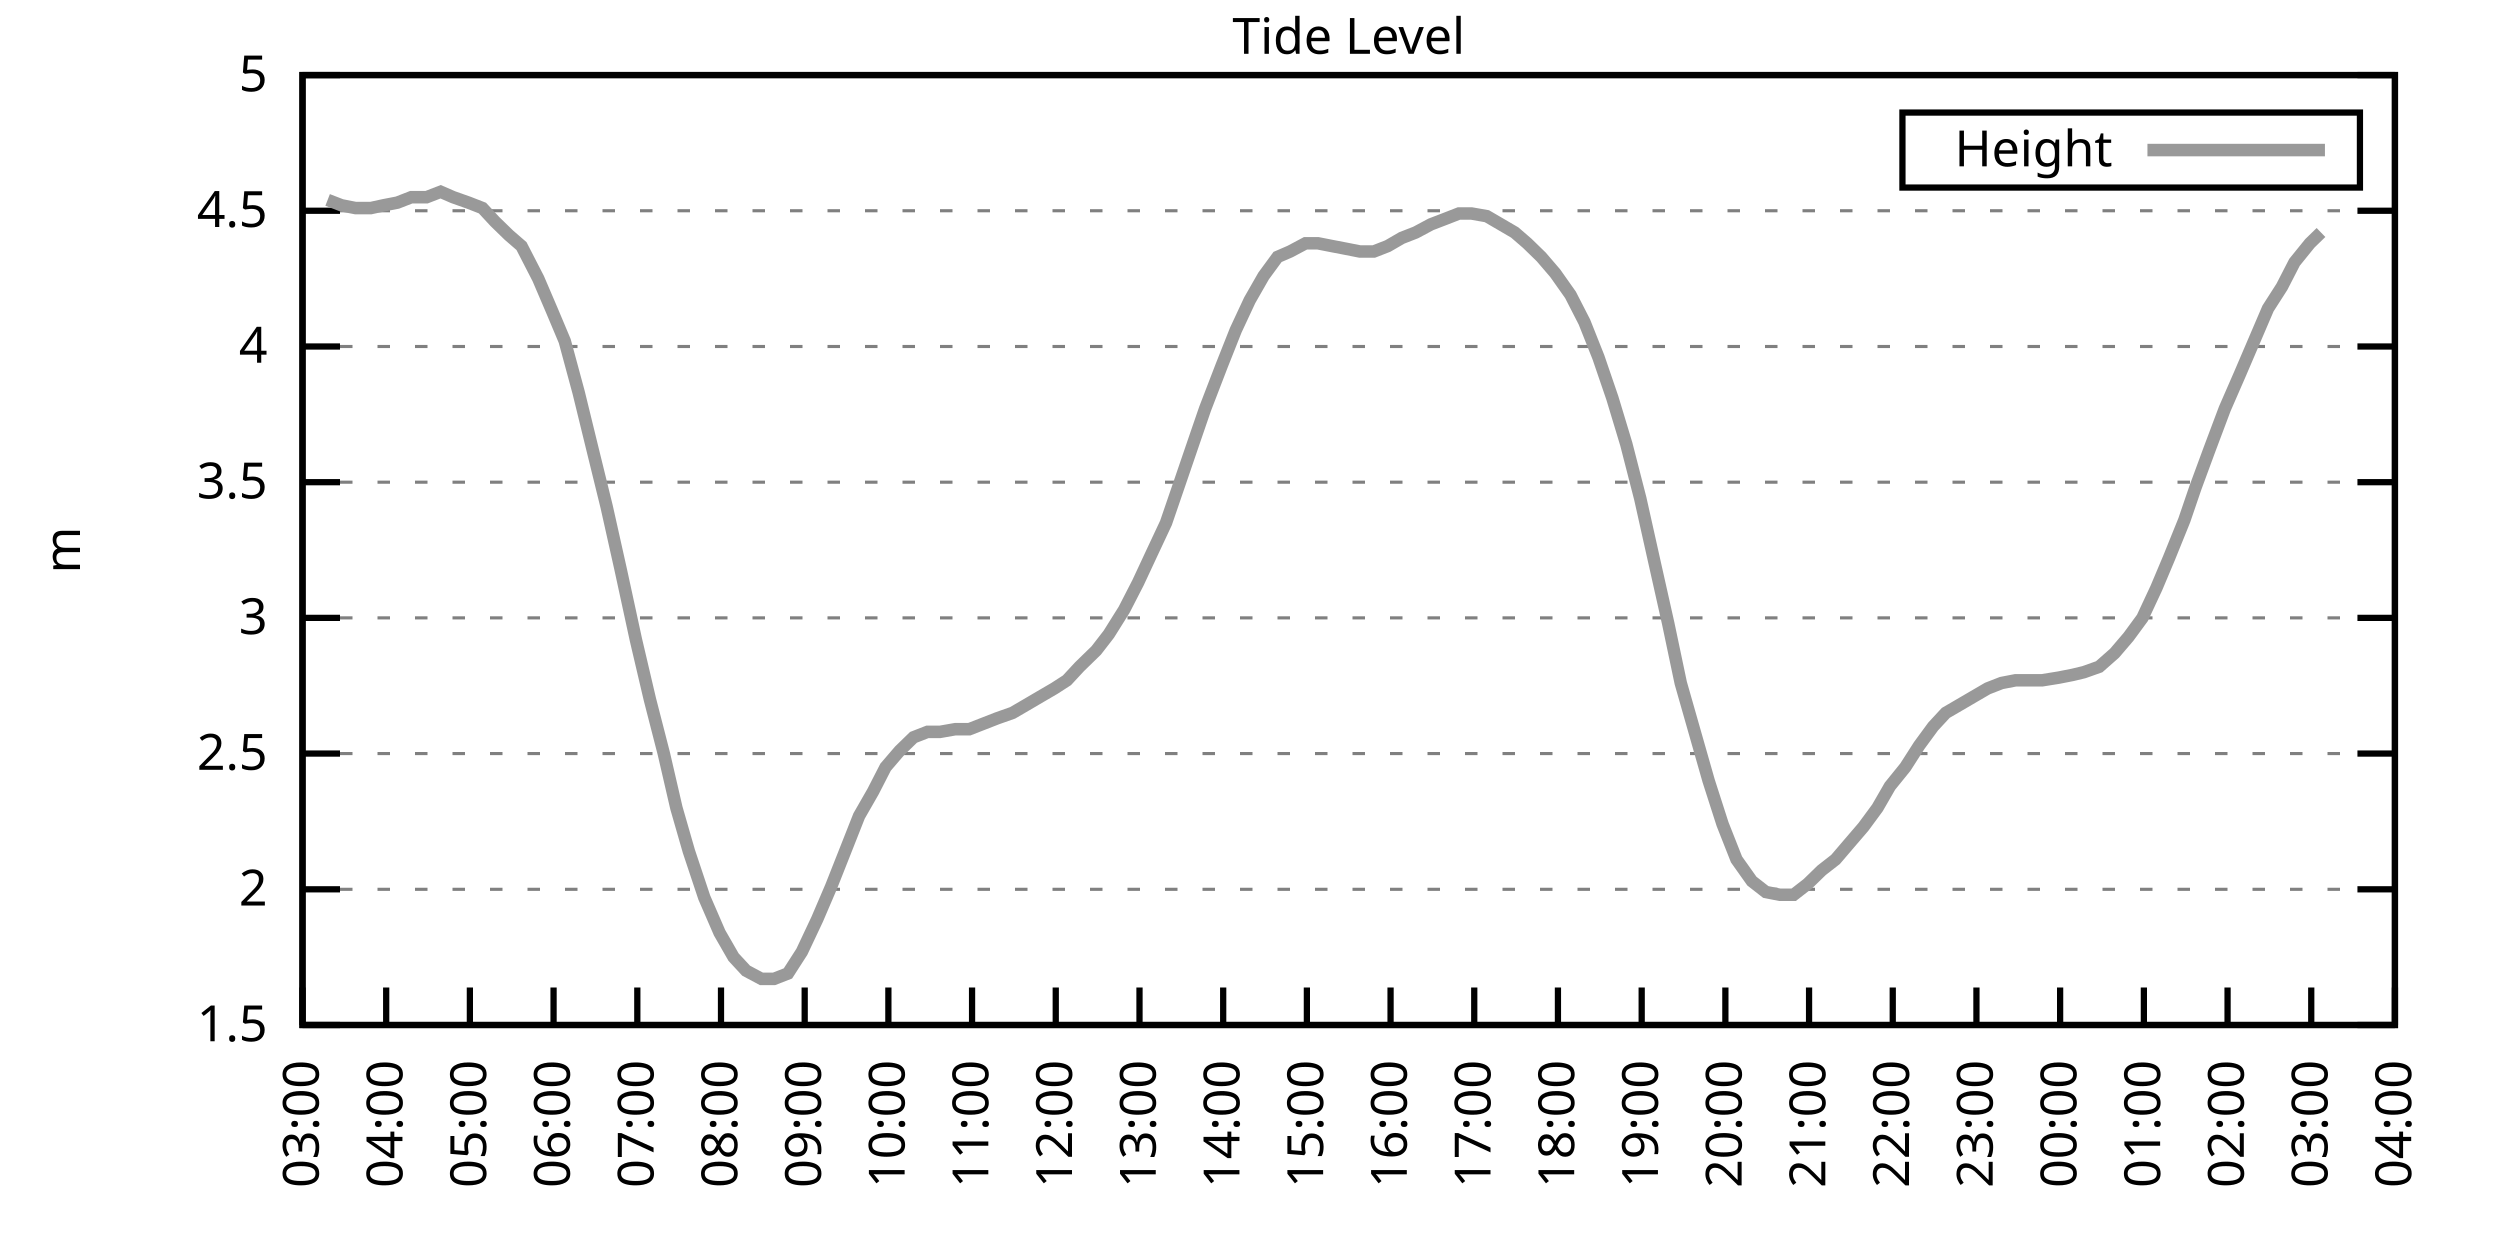
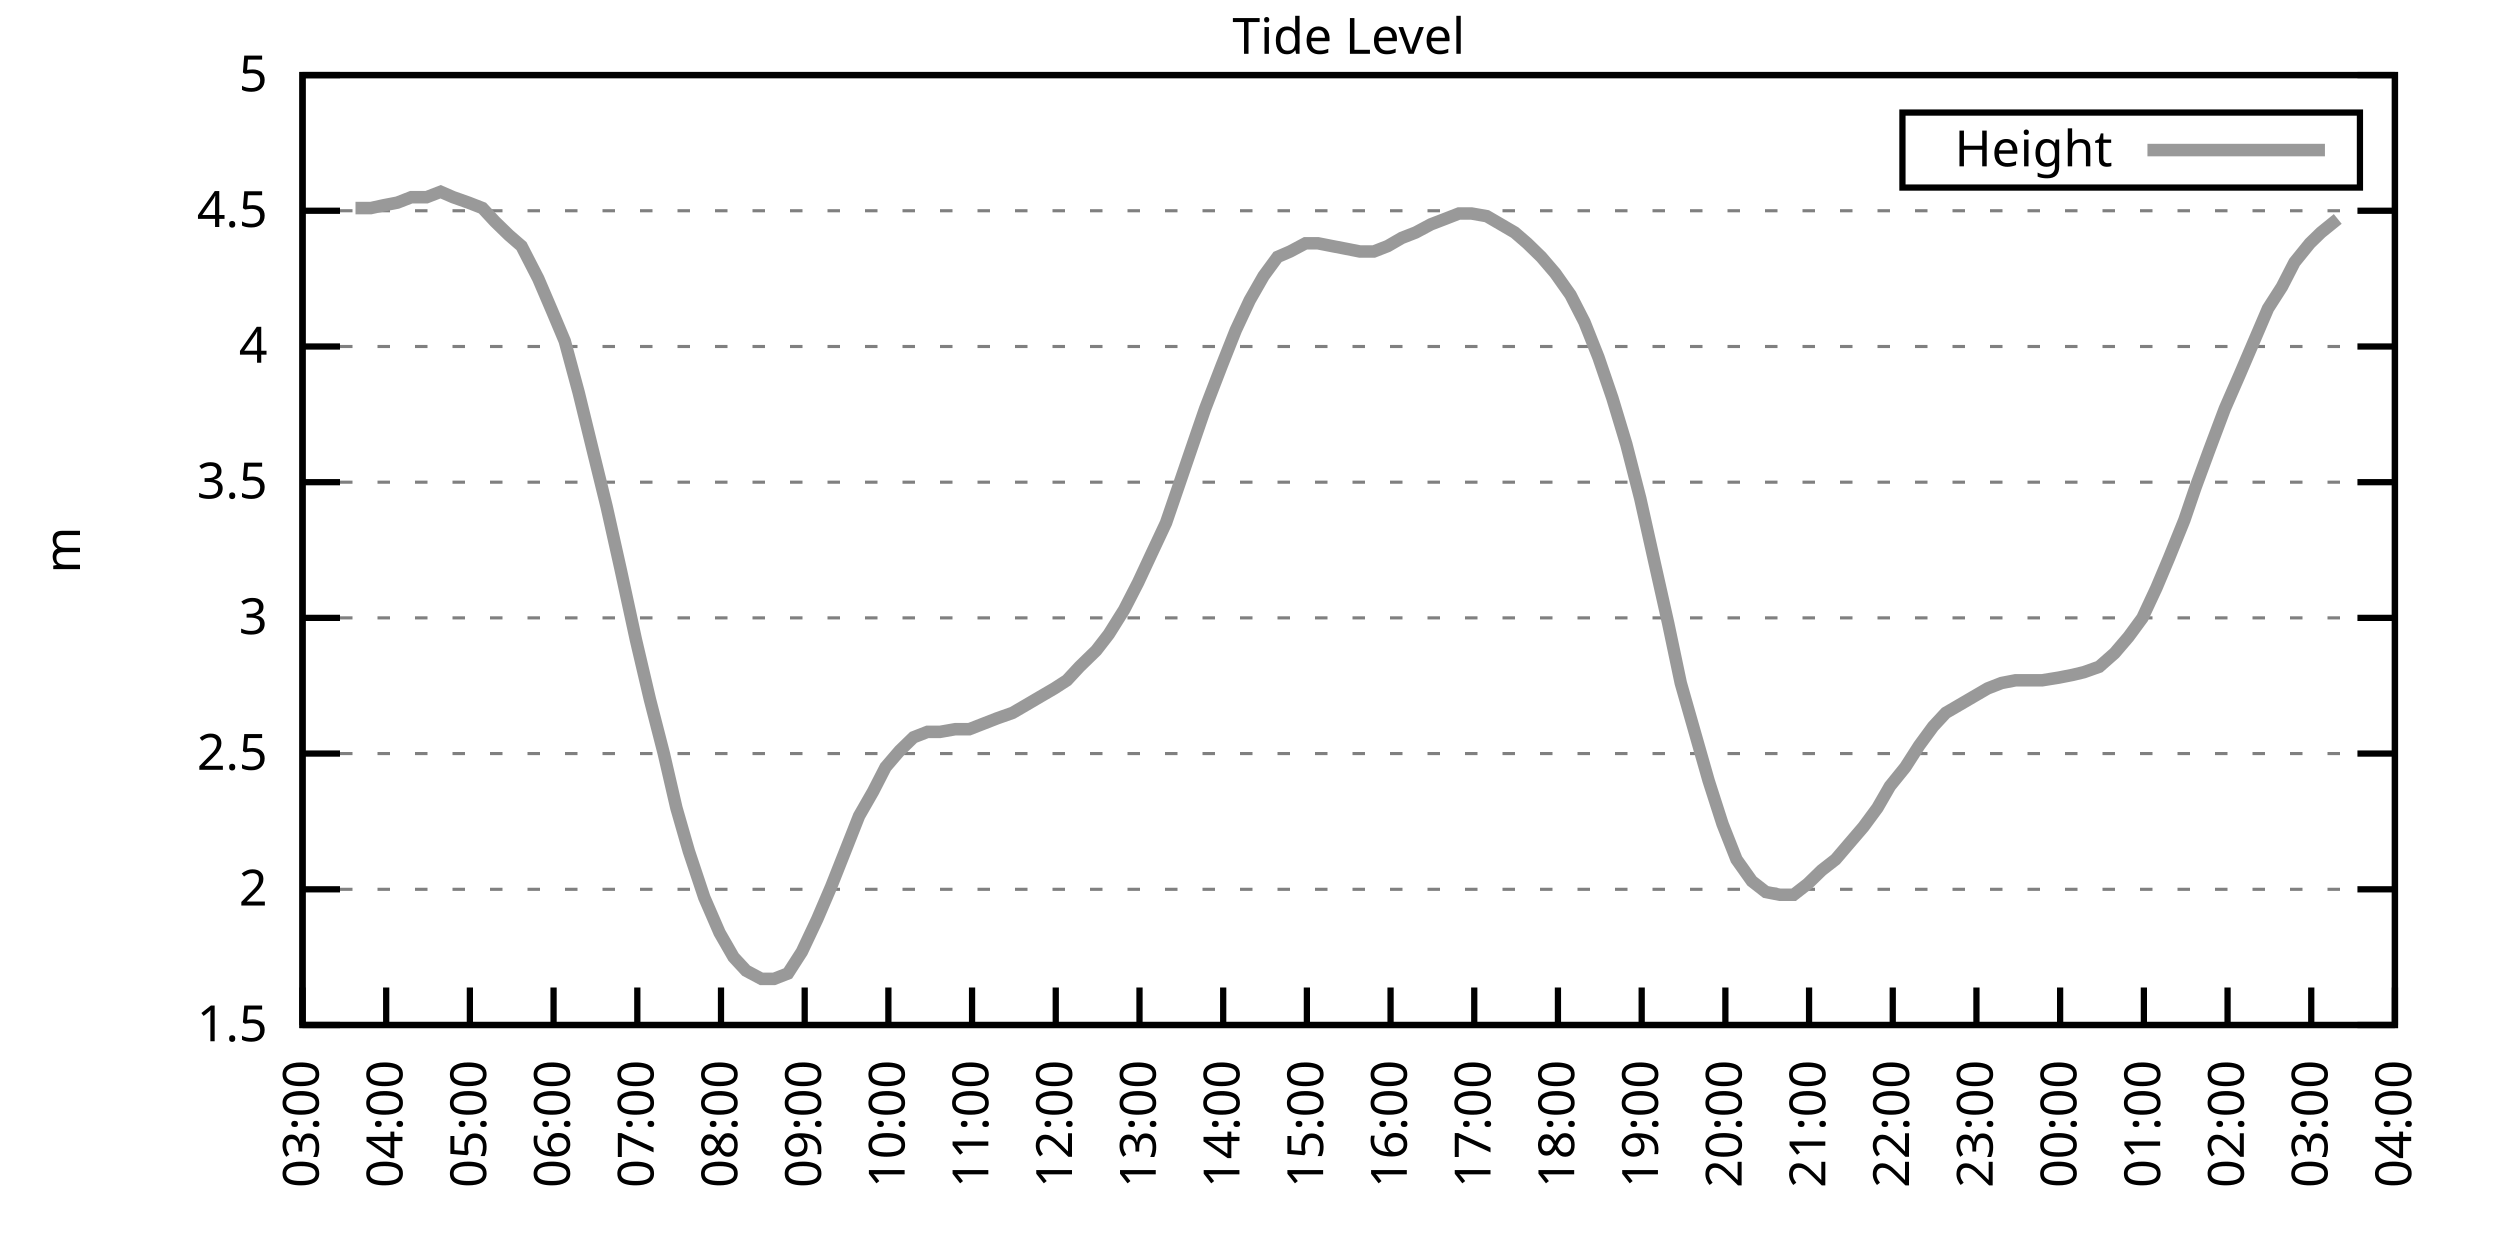
<svg xmlns="http://www.w3.org/2000/svg" xmlns:xlink="http://www.w3.org/1999/xlink" width="400" height="200" viewBox="0 0 400 200">
  <g id="gnuplot_canvas">
    <rect x="0" y="0" width="400" height="200" fill="none" />
    <defs>
      <circle id="gpDot" r="0.5" stroke-width="0.5" stroke="currentColor" />
      <path id="gpPt0" stroke-width="0.333" stroke="currentColor" d="M-1,0 h2 M0,-1 v2" />
      <path id="gpPt1" stroke-width="0.333" stroke="currentColor" d="M-1,-1 L1,1 M1,-1 L-1,1" />
      <path id="gpPt2" stroke-width="0.333" stroke="currentColor" d="M-1,0 L1,0 M0,-1 L0,1 M-1,-1 L1,1 M-1,1 L1,-1" />
      <rect id="gpPt3" stroke-width="0.333" stroke="currentColor" x="-1" y="-1" width="2" height="2" />
      <rect id="gpPt4" stroke-width="0.333" stroke="currentColor" fill="currentColor" x="-1" y="-1" width="2" height="2" />
      <circle id="gpPt5" stroke-width="0.333" stroke="currentColor" cx="0" cy="0" r="1" />
      <use xlink:href="#gpPt5" id="gpPt6" fill="currentColor" stroke="none" />
      <path id="gpPt7" stroke-width="0.333" stroke="currentColor" d="M0,-1.33 L-1.33,0.67 L1.33,0.67 z" />
      <use xlink:href="#gpPt7" id="gpPt8" fill="currentColor" stroke="none" />
      <use xlink:href="#gpPt7" id="gpPt9" stroke="currentColor" transform="rotate(180)" />
      <use xlink:href="#gpPt9" id="gpPt10" fill="currentColor" stroke="none" />
      <use xlink:href="#gpPt3" id="gpPt11" stroke="currentColor" transform="rotate(45)" />
      <use xlink:href="#gpPt11" id="gpPt12" fill="currentColor" stroke="none" />
      <path id="gpPt13" stroke-width="0.333" stroke="currentColor" d="M0,1.330 L1.265,0.411 L0.782,-1.067 L-0.782,-1.076 L-1.265,0.411 z" />
      <use xlink:href="#gpPt13" id="gpPt14" fill="currentColor" stroke="none" />
      <filter id="textbox" filterUnits="objectBoundingBox" x="0" y="0" height="1" width="1">
        <feFlood flood-color="white" flood-opacity="1" result="bgnd" />
        <feComposite in="SourceGraphic" in2="bgnd" operator="atop" />
      </filter>
      <filter id="greybox" filterUnits="objectBoundingBox" x="0" y="0" height="1" width="1">
        <feFlood flood-color="lightgrey" flood-opacity="1" result="grey" />
        <feComposite in="SourceGraphic" in2="grey" operator="atop" />
      </filter>
    </defs>
    <g fill="none" color="white" stroke="currentColor" stroke-width="1.00" stroke-linecap="butt" stroke-linejoin="miter">
</g>
    <g fill="none" color="black" stroke="currentColor" stroke-width="1.00" stroke-linecap="butt" stroke-linejoin="miter">
      <g stroke="none" shape-rendering="crispEdges">
        <polygon fill="rgb(255, 255, 255)" points="48.40,164.00 383.18,164.00 383.18,12.02 48.40,12.02 " />
      </g>
    </g>
    <g fill="none" color="black" stroke="currentColor" stroke-width="1.00" stroke-linecap="butt" stroke-linejoin="miter">
</g>
    <g fill="none" color="black" stroke="black" stroke-width="0.50" stroke-linecap="butt" stroke-linejoin="miter">
</g>
    <g fill="none" color="gray" stroke="currentColor" stroke-width="0.50" stroke-linecap="butt" stroke-linejoin="miter">
      <path stroke="gray" stroke-dasharray="2,4" class="gridline" d="M48.40,164.00 L383.19,164.00  " />
    </g>
    <g fill="none" color="gray" stroke="gray" stroke-width="1.00" stroke-linecap="butt" stroke-linejoin="miter">
</g>
    <g fill="none" color="black" stroke="currentColor" stroke-width="1.00" stroke-linecap="butt" stroke-linejoin="miter">
      <path stroke="black" d="M48.40,164.00 L54.40,164.00 M383.19,164.00 L377.19,164.00  " />
      <g transform="translate(42.80,166.60)" stroke="none" fill="black" font-family="Sans" font-size="8.00" text-anchor="end">
        <text>
          <tspan font-family="Sans"> 1.5</tspan>
        </text>
      </g>
    </g>
    <g fill="none" color="black" stroke="currentColor" stroke-width="1.00" stroke-linecap="butt" stroke-linejoin="miter">
</g>
    <g fill="none" color="black" stroke="black" stroke-width="0.50" stroke-linecap="butt" stroke-linejoin="miter">
</g>
    <g fill="none" color="gray" stroke="currentColor" stroke-width="0.50" stroke-linecap="butt" stroke-linejoin="miter">
      <path stroke="gray" stroke-dasharray="2,4" class="gridline" d="M48.40,142.29 L383.19,142.29  " />
    </g>
    <g fill="none" color="gray" stroke="gray" stroke-width="1.00" stroke-linecap="butt" stroke-linejoin="miter">
</g>
    <g fill="none" color="black" stroke="currentColor" stroke-width="1.00" stroke-linecap="butt" stroke-linejoin="miter">
      <path stroke="black" d="M48.40,142.29 L54.40,142.29 M383.19,142.29 L377.19,142.29  " />
      <g transform="translate(42.80,144.89)" stroke="none" fill="black" font-family="Sans" font-size="8.00" text-anchor="end">
        <text>
          <tspan font-family="Sans"> 2</tspan>
        </text>
      </g>
    </g>
    <g fill="none" color="black" stroke="currentColor" stroke-width="1.00" stroke-linecap="butt" stroke-linejoin="miter">
</g>
    <g fill="none" color="black" stroke="black" stroke-width="0.50" stroke-linecap="butt" stroke-linejoin="miter">
</g>
    <g fill="none" color="gray" stroke="currentColor" stroke-width="0.50" stroke-linecap="butt" stroke-linejoin="miter">
      <path stroke="gray" stroke-dasharray="2,4" class="gridline" d="M48.40,120.57 L383.19,120.57  " />
    </g>
    <g fill="none" color="gray" stroke="gray" stroke-width="1.00" stroke-linecap="butt" stroke-linejoin="miter">
</g>
    <g fill="none" color="black" stroke="currentColor" stroke-width="1.00" stroke-linecap="butt" stroke-linejoin="miter">
      <path stroke="black" d="M48.40,120.57 L54.40,120.57 M383.19,120.57 L377.19,120.57  " />
      <g transform="translate(42.80,123.17)" stroke="none" fill="black" font-family="Sans" font-size="8.00" text-anchor="end">
        <text>
          <tspan font-family="Sans"> 2.5</tspan>
        </text>
      </g>
    </g>
    <g fill="none" color="black" stroke="currentColor" stroke-width="1.00" stroke-linecap="butt" stroke-linejoin="miter">
</g>
    <g fill="none" color="black" stroke="black" stroke-width="0.50" stroke-linecap="butt" stroke-linejoin="miter">
</g>
    <g fill="none" color="gray" stroke="currentColor" stroke-width="0.50" stroke-linecap="butt" stroke-linejoin="miter">
      <path stroke="gray" stroke-dasharray="2,4" class="gridline" d="M48.40,98.86 L383.19,98.86  " />
    </g>
    <g fill="none" color="gray" stroke="gray" stroke-width="1.00" stroke-linecap="butt" stroke-linejoin="miter">
</g>
    <g fill="none" color="black" stroke="currentColor" stroke-width="1.00" stroke-linecap="butt" stroke-linejoin="miter">
      <path stroke="black" d="M48.40,98.86 L54.40,98.86 M383.19,98.86 L377.19,98.86  " />
      <g transform="translate(42.80,101.46)" stroke="none" fill="black" font-family="Sans" font-size="8.00" text-anchor="end">
        <text>
          <tspan font-family="Sans"> 3</tspan>
        </text>
      </g>
    </g>
    <g fill="none" color="black" stroke="currentColor" stroke-width="1.00" stroke-linecap="butt" stroke-linejoin="miter">
</g>
    <g fill="none" color="black" stroke="black" stroke-width="0.50" stroke-linecap="butt" stroke-linejoin="miter">
</g>
    <g fill="none" color="gray" stroke="currentColor" stroke-width="0.50" stroke-linecap="butt" stroke-linejoin="miter">
      <path stroke="gray" stroke-dasharray="2,4" class="gridline" d="M48.40,77.15 L383.19,77.15  " />
    </g>
    <g fill="none" color="gray" stroke="gray" stroke-width="1.00" stroke-linecap="butt" stroke-linejoin="miter">
</g>
    <g fill="none" color="black" stroke="currentColor" stroke-width="1.00" stroke-linecap="butt" stroke-linejoin="miter">
      <path stroke="black" d="M48.40,77.15 L54.40,77.15 M383.19,77.15 L377.19,77.15  " />
      <g transform="translate(42.80,79.75)" stroke="none" fill="black" font-family="Sans" font-size="8.00" text-anchor="end">
        <text>
          <tspan font-family="Sans"> 3.5</tspan>
        </text>
      </g>
    </g>
    <g fill="none" color="black" stroke="currentColor" stroke-width="1.00" stroke-linecap="butt" stroke-linejoin="miter">
</g>
    <g fill="none" color="black" stroke="black" stroke-width="0.50" stroke-linecap="butt" stroke-linejoin="miter">
</g>
    <g fill="none" color="gray" stroke="currentColor" stroke-width="0.50" stroke-linecap="butt" stroke-linejoin="miter">
      <path stroke="gray" stroke-dasharray="2,4" class="gridline" d="M48.40,55.44 L383.19,55.44  " />
    </g>
    <g fill="none" color="gray" stroke="gray" stroke-width="1.00" stroke-linecap="butt" stroke-linejoin="miter">
</g>
    <g fill="none" color="black" stroke="currentColor" stroke-width="1.00" stroke-linecap="butt" stroke-linejoin="miter">
      <path stroke="black" d="M48.40,55.44 L54.40,55.44 M383.19,55.44 L377.19,55.44  " />
      <g transform="translate(42.80,58.04)" stroke="none" fill="black" font-family="Sans" font-size="8.00" text-anchor="end">
        <text>
          <tspan font-family="Sans"> 4</tspan>
        </text>
      </g>
    </g>
    <g fill="none" color="black" stroke="currentColor" stroke-width="1.00" stroke-linecap="butt" stroke-linejoin="miter">
</g>
    <g fill="none" color="black" stroke="black" stroke-width="0.50" stroke-linecap="butt" stroke-linejoin="miter">
</g>
    <g fill="none" color="gray" stroke="currentColor" stroke-width="0.50" stroke-linecap="butt" stroke-linejoin="miter">
      <path stroke="gray" stroke-dasharray="2,4" class="gridline" d="M48.40,33.72 L383.19,33.72  " />
    </g>
    <g fill="none" color="gray" stroke="gray" stroke-width="1.00" stroke-linecap="butt" stroke-linejoin="miter">
</g>
    <g fill="none" color="black" stroke="currentColor" stroke-width="1.00" stroke-linecap="butt" stroke-linejoin="miter">
      <path stroke="black" d="M48.40,33.72 L54.40,33.72 M383.19,33.72 L377.19,33.72  " />
      <g transform="translate(42.80,36.32)" stroke="none" fill="black" font-family="Sans" font-size="8.00" text-anchor="end">
        <text>
          <tspan font-family="Sans"> 4.5</tspan>
        </text>
      </g>
    </g>
    <g fill="none" color="black" stroke="currentColor" stroke-width="1.00" stroke-linecap="butt" stroke-linejoin="miter">
</g>
    <g fill="none" color="black" stroke="black" stroke-width="0.50" stroke-linecap="butt" stroke-linejoin="miter">
</g>
    <g fill="none" color="gray" stroke="currentColor" stroke-width="0.50" stroke-linecap="butt" stroke-linejoin="miter">
      <path stroke="gray" stroke-dasharray="2,4" class="gridline" d="M48.40,12.01 L383.19,12.01  " />
    </g>
    <g fill="none" color="gray" stroke="gray" stroke-width="1.00" stroke-linecap="butt" stroke-linejoin="miter">
</g>
    <g fill="none" color="black" stroke="currentColor" stroke-width="1.00" stroke-linecap="butt" stroke-linejoin="miter">
      <path stroke="black" d="M48.40,12.01 L54.40,12.01 M383.19,12.01 L377.19,12.01  " />
      <g transform="translate(42.80,14.61)" stroke="none" fill="black" font-family="Sans" font-size="8.00" text-anchor="end">
        <text>
          <tspan font-family="Sans"> 5</tspan>
        </text>
      </g>
    </g>
    <g fill="none" color="black" stroke="currentColor" stroke-width="1.00" stroke-linecap="butt" stroke-linejoin="miter">
      <path stroke="black" d="M48.40,164.00 L48.40,158.00  " />
      <g transform="translate(51.00,169.60) rotate(270.00)" stroke="none" fill="black" font-family="Sans" font-size="8.00" text-anchor="end">
        <text>
          <tspan font-family="Sans">03:00</tspan>
        </text>
      </g>
    </g>
    <g fill="none" color="black" stroke="currentColor" stroke-width="1.00" stroke-linecap="butt" stroke-linejoin="miter">
      <path stroke="black" d="M61.79,164.00 L61.79,158.00  " />
      <g transform="translate(64.39,169.60) rotate(270.00)" stroke="none" fill="black" font-family="Sans" font-size="8.00" text-anchor="end">
        <text>
          <tspan font-family="Sans">04:00</tspan>
        </text>
      </g>
    </g>
    <g fill="none" color="black" stroke="currentColor" stroke-width="1.00" stroke-linecap="butt" stroke-linejoin="miter">
      <path stroke="black" d="M75.18,164.00 L75.18,158.00  " />
      <g transform="translate(77.78,169.60) rotate(270.00)" stroke="none" fill="black" font-family="Sans" font-size="8.00" text-anchor="end">
        <text>
          <tspan font-family="Sans">05:00</tspan>
        </text>
      </g>
    </g>
    <g fill="none" color="black" stroke="currentColor" stroke-width="1.00" stroke-linecap="butt" stroke-linejoin="miter">
      <path stroke="black" d="M88.57,164.00 L88.57,158.00  " />
      <g transform="translate(91.17,169.60) rotate(270.00)" stroke="none" fill="black" font-family="Sans" font-size="8.00" text-anchor="end">
        <text>
          <tspan font-family="Sans">06:00</tspan>
        </text>
      </g>
    </g>
    <g fill="none" color="black" stroke="currentColor" stroke-width="1.00" stroke-linecap="butt" stroke-linejoin="miter">
      <path stroke="black" d="M101.97,164.00 L101.97,158.00  " />
      <g transform="translate(104.57,169.60) rotate(270.00)" stroke="none" fill="black" font-family="Sans" font-size="8.00" text-anchor="end">
        <text>
          <tspan font-family="Sans">07:00</tspan>
        </text>
      </g>
    </g>
    <g fill="none" color="black" stroke="currentColor" stroke-width="1.00" stroke-linecap="butt" stroke-linejoin="miter">
      <path stroke="black" d="M115.36,164.00 L115.36,158.00  " />
      <g transform="translate(117.96,169.60) rotate(270.00)" stroke="none" fill="black" font-family="Sans" font-size="8.00" text-anchor="end">
        <text>
          <tspan font-family="Sans">08:00</tspan>
        </text>
      </g>
    </g>
    <g fill="none" color="black" stroke="currentColor" stroke-width="1.00" stroke-linecap="butt" stroke-linejoin="miter">
      <path stroke="black" d="M128.75,164.00 L128.75,158.00  " />
      <g transform="translate(131.35,169.60) rotate(270.00)" stroke="none" fill="black" font-family="Sans" font-size="8.00" text-anchor="end">
        <text>
          <tspan font-family="Sans">09:00</tspan>
        </text>
      </g>
    </g>
    <g fill="none" color="black" stroke="currentColor" stroke-width="1.00" stroke-linecap="butt" stroke-linejoin="miter">
      <path stroke="black" d="M142.14,164.00 L142.14,158.00  " />
      <g transform="translate(144.74,169.60) rotate(270.00)" stroke="none" fill="black" font-family="Sans" font-size="8.00" text-anchor="end">
        <text>
          <tspan font-family="Sans">10:00</tspan>
        </text>
      </g>
    </g>
    <g fill="none" color="black" stroke="currentColor" stroke-width="1.00" stroke-linecap="butt" stroke-linejoin="miter">
      <path stroke="black" d="M155.53,164.00 L155.53,158.00  " />
      <g transform="translate(158.13,169.60) rotate(270.00)" stroke="none" fill="black" font-family="Sans" font-size="8.00" text-anchor="end">
        <text>
          <tspan font-family="Sans">11:00</tspan>
        </text>
      </g>
    </g>
    <g fill="none" color="black" stroke="currentColor" stroke-width="1.00" stroke-linecap="butt" stroke-linejoin="miter">
      <path stroke="black" d="M168.92,164.00 L168.92,158.00  " />
      <g transform="translate(171.52,169.60) rotate(270.00)" stroke="none" fill="black" font-family="Sans" font-size="8.00" text-anchor="end">
        <text>
          <tspan font-family="Sans">12:00</tspan>
        </text>
      </g>
    </g>
    <g fill="none" color="black" stroke="currentColor" stroke-width="1.00" stroke-linecap="butt" stroke-linejoin="miter">
      <path stroke="black" d="M182.32,164.00 L182.32,158.00  " />
      <g transform="translate(184.92,169.60) rotate(270.00)" stroke="none" fill="black" font-family="Sans" font-size="8.00" text-anchor="end">
        <text>
          <tspan font-family="Sans">13:00</tspan>
        </text>
      </g>
    </g>
    <g fill="none" color="black" stroke="currentColor" stroke-width="1.00" stroke-linecap="butt" stroke-linejoin="miter">
      <path stroke="black" d="M195.71,164.00 L195.71,158.00  " />
      <g transform="translate(198.31,169.60) rotate(270.00)" stroke="none" fill="black" font-family="Sans" font-size="8.00" text-anchor="end">
        <text>
          <tspan font-family="Sans">14:00</tspan>
        </text>
      </g>
    </g>
    <g fill="none" color="black" stroke="currentColor" stroke-width="1.00" stroke-linecap="butt" stroke-linejoin="miter">
      <path stroke="black" d="M209.10,164.00 L209.10,158.00  " />
      <g transform="translate(211.70,169.60) rotate(270.00)" stroke="none" fill="black" font-family="Sans" font-size="8.00" text-anchor="end">
        <text>
          <tspan font-family="Sans">15:00</tspan>
        </text>
      </g>
    </g>
    <g fill="none" color="black" stroke="currentColor" stroke-width="1.00" stroke-linecap="butt" stroke-linejoin="miter">
      <path stroke="black" d="M222.49,164.00 L222.49,158.00  " />
      <g transform="translate(225.09,169.60) rotate(270.00)" stroke="none" fill="black" font-family="Sans" font-size="8.00" text-anchor="end">
        <text>
          <tspan font-family="Sans">16:00</tspan>
        </text>
      </g>
    </g>
    <g fill="none" color="black" stroke="currentColor" stroke-width="1.00" stroke-linecap="butt" stroke-linejoin="miter">
      <path stroke="black" d="M235.88,164.00 L235.88,158.00  " />
      <g transform="translate(238.48,169.60) rotate(270.00)" stroke="none" fill="black" font-family="Sans" font-size="8.00" text-anchor="end">
        <text>
          <tspan font-family="Sans">17:00</tspan>
        </text>
      </g>
    </g>
    <g fill="none" color="black" stroke="currentColor" stroke-width="1.00" stroke-linecap="butt" stroke-linejoin="miter">
      <path stroke="black" d="M249.27,164.00 L249.27,158.00  " />
      <g transform="translate(251.87,169.60) rotate(270.00)" stroke="none" fill="black" font-family="Sans" font-size="8.00" text-anchor="end">
        <text>
          <tspan font-family="Sans">18:00</tspan>
        </text>
      </g>
    </g>
    <g fill="none" color="black" stroke="currentColor" stroke-width="1.00" stroke-linecap="butt" stroke-linejoin="miter">
      <path stroke="black" d="M262.67,164.00 L262.67,158.00  " />
      <g transform="translate(265.27,169.60) rotate(270.00)" stroke="none" fill="black" font-family="Sans" font-size="8.00" text-anchor="end">
        <text>
          <tspan font-family="Sans">19:00</tspan>
        </text>
      </g>
    </g>
    <g fill="none" color="black" stroke="currentColor" stroke-width="1.00" stroke-linecap="butt" stroke-linejoin="miter">
      <path stroke="black" d="M276.06,164.00 L276.06,158.00  " />
      <g transform="translate(278.66,169.60) rotate(270.00)" stroke="none" fill="black" font-family="Sans" font-size="8.00" text-anchor="end">
        <text>
          <tspan font-family="Sans">20:00</tspan>
        </text>
      </g>
    </g>
    <g fill="none" color="black" stroke="currentColor" stroke-width="1.00" stroke-linecap="butt" stroke-linejoin="miter">
      <path stroke="black" d="M289.45,164.00 L289.45,158.00  " />
      <g transform="translate(292.05,169.60) rotate(270.00)" stroke="none" fill="black" font-family="Sans" font-size="8.00" text-anchor="end">
        <text>
          <tspan font-family="Sans">21:00</tspan>
        </text>
      </g>
    </g>
    <g fill="none" color="black" stroke="currentColor" stroke-width="1.00" stroke-linecap="butt" stroke-linejoin="miter">
      <path stroke="black" d="M302.84,164.00 L302.84,158.00  " />
      <g transform="translate(305.44,169.60) rotate(270.00)" stroke="none" fill="black" font-family="Sans" font-size="8.00" text-anchor="end">
        <text>
          <tspan font-family="Sans">22:00</tspan>
        </text>
      </g>
    </g>
    <g fill="none" color="black" stroke="currentColor" stroke-width="1.00" stroke-linecap="butt" stroke-linejoin="miter">
      <path stroke="black" d="M316.23,164.00 L316.23,158.00  " />
      <g transform="translate(318.83,169.60) rotate(270.00)" stroke="none" fill="black" font-family="Sans" font-size="8.00" text-anchor="end">
        <text>
          <tspan font-family="Sans">23:00</tspan>
        </text>
      </g>
    </g>
    <g fill="none" color="black" stroke="currentColor" stroke-width="1.00" stroke-linecap="butt" stroke-linejoin="miter">
      <path stroke="black" d="M329.62,164.00 L329.62,158.00  " />
      <g transform="translate(332.22,169.60) rotate(270.00)" stroke="none" fill="black" font-family="Sans" font-size="8.00" text-anchor="end">
        <text>
          <tspan font-family="Sans">00:00</tspan>
        </text>
      </g>
    </g>
    <g fill="none" color="black" stroke="currentColor" stroke-width="1.00" stroke-linecap="butt" stroke-linejoin="miter">
      <path stroke="black" d="M343.02,164.00 L343.02,158.00  " />
      <g transform="translate(345.62,169.60) rotate(270.00)" stroke="none" fill="black" font-family="Sans" font-size="8.00" text-anchor="end">
        <text>
          <tspan font-family="Sans">01:00</tspan>
        </text>
      </g>
    </g>
    <g fill="none" color="black" stroke="currentColor" stroke-width="1.00" stroke-linecap="butt" stroke-linejoin="miter">
      <path stroke="black" d="M356.41,164.00 L356.41,158.00  " />
      <g transform="translate(359.01,169.60) rotate(270.00)" stroke="none" fill="black" font-family="Sans" font-size="8.00" text-anchor="end">
        <text>
          <tspan font-family="Sans">02:00</tspan>
        </text>
      </g>
    </g>
    <g fill="none" color="black" stroke="currentColor" stroke-width="1.00" stroke-linecap="butt" stroke-linejoin="miter">
      <path stroke="black" d="M369.80,164.00 L369.80,158.00  " />
      <g transform="translate(372.40,169.60) rotate(270.00)" stroke="none" fill="black" font-family="Sans" font-size="8.00" text-anchor="end">
        <text>
          <tspan font-family="Sans">03:00</tspan>
        </text>
      </g>
    </g>
    <g fill="none" color="black" stroke="currentColor" stroke-width="1.00" stroke-linecap="butt" stroke-linejoin="miter">
      <path stroke="black" d="M383.19,164.00 L383.19,158.00  " />
      <g transform="translate(385.79,169.60) rotate(270.00)" stroke="none" fill="black" font-family="Sans" font-size="8.00" text-anchor="end">
        <text>
          <tspan font-family="Sans">04:00</tspan>
        </text>
      </g>
    </g>
    <g fill="none" color="black" stroke="currentColor" stroke-width="1.00" stroke-linecap="butt" stroke-linejoin="miter">
</g>
    <g fill="none" color="black" stroke="currentColor" stroke-width="1.00" stroke-linecap="butt" stroke-linejoin="miter">
      <path stroke="black" d="M48.40,12.01 L48.40,164.00 L383.19,164.00 L383.19,12.01 L48.40,12.01 Z  " />
    </g>
    <g fill="none" color="black" stroke="currentColor" stroke-width="1.00" stroke-linecap="butt" stroke-linejoin="miter">
</g>
    <g fill="none" color="black" stroke="currentColor" stroke-width="1.00" stroke-linecap="butt" stroke-linejoin="miter">
      <path stroke="black" d="M304.39,30.01 L304.39,18.01 L377.59,18.01 L377.59,30.01 L304.39,30.01 Z  " />
    </g>
    <g id="Tide_level_plot_1">
      <g fill="none" color="white" stroke="black" stroke-width="2.00" stroke-linecap="butt" stroke-linejoin="miter">
</g>
      <g fill="none" color="black" stroke="currentColor" stroke-width="2.00" stroke-linecap="butt" stroke-linejoin="miter">
        <g transform="translate(337.99,26.61)" stroke="none" fill="black" font-family="Sans" font-size="8.00" text-anchor="end">
          <text>
            <tspan font-family="Sans">Height</tspan>
          </text>
        </g>
      </g>
      <g fill="none" color="black" stroke="currentColor" stroke-width="2.00" stroke-linecap="butt" stroke-linejoin="miter">
-         <path stroke="rgb(153, 153, 153)" d="M343.59,24.01 L371.99,24.01 M52.42,31.99 L54.65,32.85 L56.88,33.29 L59.34,33.29 L61.35,32.85 L63.58,32.42   L65.81,31.55 L68.26,31.55 L70.50,30.68 L72.50,31.55 L74.96,32.42 L77.19,33.29 L79.20,35.46 L81.43,37.63   L83.44,39.37 L86.12,44.58 L88.35,49.79 L90.36,54.57 L92.59,62.82 L94.82,71.94 L97.06,81.06 L99.29,91.04   L101.74,102.34 L103.98,111.89 L106.21,120.57 L108.22,129.26 L110.22,136.21 L112.68,143.59 L115.13,149.24 L117.37,153.14   L119.38,155.31 L121.83,156.62 L123.84,156.62 L126.07,155.75 L128.30,152.28 L130.76,147.06 L132.99,141.85 L135.22,136.21   L137.45,130.56 L139.69,126.65 L141.69,122.75 L143.93,120.14 L146.16,117.97 L148.39,117.10 L150.40,117.10 L152.85,116.67   L155.09,116.67 L157.32,115.80 L159.55,114.93 L162.01,114.06 L164.24,112.76 L166.47,111.45 L168.70,110.15 L170.71,108.85   L172.72,106.68 L175.40,104.07 L177.41,101.47 L179.86,97.56 L182.09,93.22 L184.32,88.44 L186.56,83.66 L188.79,77.15   L191.02,70.63 L192.81,65.42 L195.48,58.48 L197.72,52.83 L199.95,48.05 L202.18,44.15 L204.41,41.11 L206.42,40.24   L208.88,38.93 L210.88,38.93 L213.12,39.37 L215.35,39.80 L217.58,40.24 L219.81,40.24 L222.04,39.37 L224.28,38.07   L226.51,37.20 L228.96,35.89 L231.20,35.03 L233.43,34.16 L235.44,34.16 L237.89,34.59 L240.12,35.89 L242.36,37.20   L244.36,38.93 L246.60,41.11 L248.83,43.71 L251.28,47.18 L253.51,51.53 L255.75,57.17 L257.98,63.69 L260.21,71.07   L262.44,79.75 L264.67,89.74 L266.91,99.73 L268.92,109.28 L271.15,117.10 L273.38,124.92 L275.61,131.86 L277.84,137.51   L280.30,140.98 L282.53,142.72 L284.76,143.16 L286.99,143.16 L289.23,141.42 L291.46,139.25 L293.69,137.51 L295.92,134.90   L298.15,132.30 L300.39,129.26 L302.39,125.79 L304.85,122.75 L307.08,119.27 L309.31,116.23 L311.32,114.06 L313.55,112.76   L315.79,111.45 L318.02,110.15 L320.25,109.28 L322.48,108.85 L324.94,108.85 L326.72,108.85 L329.40,108.42 L331.63,107.98   L333.42,107.55 L335.87,106.68 L338.33,104.51 L340.56,101.90 L342.79,98.86 L345.02,94.08 L347.03,89.31 L349.49,83.23   L351.27,78.02 L353.51,71.94 L355.96,65.42 L358.42,59.78 L360.65,54.57 L362.88,49.36 L365.11,45.88 L367.12,41.97   L369.58,38.93 L371.36,37.20  " />
+         <path stroke="rgb(153, 153, 153)" d="M343.59,24.01 L371.99,24.01 M56.88,33.29 L59.34,33.29 L61.35,32.85 L63.58,32.42 L65.81,31.55 L68.26,31.55   L70.50,30.68 L72.50,31.55 L74.96,32.42 L77.19,33.29 L79.20,35.46 L81.43,37.63 L83.44,39.37 L86.12,44.58   L88.35,49.79 L90.36,54.57 L92.59,62.82 L94.82,71.94 L97.06,81.06 L99.29,91.04 L101.74,102.34 L103.98,111.89   L106.21,120.57 L108.22,129.26 L110.22,136.21 L112.68,143.59 L115.13,149.24 L117.37,153.14 L119.38,155.31 L121.83,156.62   L123.84,156.62 L126.07,155.75 L128.30,152.28 L130.76,147.06 L132.99,141.85 L135.22,136.21 L137.45,130.56 L139.69,126.65   L141.69,122.75 L143.93,120.14 L146.16,117.97 L148.39,117.10 L150.40,117.10 L152.85,116.67 L155.09,116.67 L157.32,115.80   L159.55,114.93 L162.01,114.06 L164.24,112.76 L166.47,111.45 L168.70,110.15 L170.71,108.85 L172.72,106.68 L175.40,104.07   L177.41,101.47 L179.86,97.56 L182.09,93.22 L184.32,88.44 L186.56,83.66 L188.79,77.15 L191.02,70.63 L192.81,65.42   L195.48,58.48 L197.72,52.83 L199.95,48.05 L202.18,44.15 L204.41,41.11 L206.42,40.24 L208.88,38.93 L210.88,38.93   L213.12,39.37 L215.35,39.80 L217.58,40.24 L219.81,40.24 L222.04,39.37 L224.28,38.07 L226.51,37.20 L228.96,35.89   L231.20,35.03 L233.43,34.16 L235.44,34.16 L237.89,34.59 L240.12,35.89 L242.36,37.20 L244.36,38.93 L246.60,41.11   L248.83,43.71 L251.28,47.18 L253.51,51.53 L255.75,57.17 L257.98,63.69 L260.21,71.07 L262.44,79.75 L264.67,89.74   L266.91,99.73 L268.92,109.28 L271.15,117.10 L273.38,124.92 L275.61,131.86 L277.84,137.51 L280.30,140.98 L282.53,142.72   L284.76,143.16 L286.99,143.16 L289.23,141.42 L291.46,139.25 L293.69,137.51 L295.92,134.90 L298.15,132.30 L300.39,129.26   L302.39,125.79 L304.85,122.75 L307.08,119.27 L309.31,116.23 L311.32,114.06 L313.55,112.76 L315.79,111.45 L318.02,110.15   L320.25,109.28 L322.48,108.85 L324.94,108.85 L326.72,108.85 L329.40,108.42 L331.63,107.98 L333.42,107.55 L335.87,106.68   L338.33,104.51 L340.56,101.90 L342.79,98.86 L345.02,94.08 L347.03,89.31 L349.49,83.23 L351.27,78.02 L353.51,71.94   L355.96,65.42 L358.42,59.78 L360.65,54.57 L362.88,49.36 L365.11,45.88 L367.12,41.97 L369.58,38.93 L371.36,37.20   L374.04,35.03  " />
      </g>
    </g>
    <g fill="none" color="black" stroke="currentColor" stroke-width="2.00" stroke-linecap="butt" stroke-linejoin="miter">
</g>
    <g fill="none" color="black" stroke="black" stroke-width="1.00" stroke-linecap="butt" stroke-linejoin="miter">
</g>
    <g fill="none" color="black" stroke="currentColor" stroke-width="1.00" stroke-linecap="butt" stroke-linejoin="miter">
      <path stroke="black" d="M48.40,12.01 L48.40,164.00 L383.19,164.00 L383.19,12.01 L48.40,12.01 Z  " />
      <g transform="translate(12.80,88.01) rotate(270.00)" stroke="none" fill="black" font-family="Sans" font-size="8.00" text-anchor="middle">
        <text>
          <tspan font-family="Sans">m</tspan>
        </text>
      </g>
    </g>
    <g fill="none" color="black" stroke="currentColor" stroke-width="1.00" stroke-linecap="butt" stroke-linejoin="miter">
</g>
    <g fill="none" color="black" stroke="currentColor" stroke-width="1.00" stroke-linecap="butt" stroke-linejoin="miter">
      <g transform="translate(215.79,8.61)" stroke="none" fill="black" font-family="Sans" font-size="8.00" text-anchor="middle">
        <text>
          <tspan font-family="Sans">Tide Level</tspan>
        </text>
      </g>
    </g>
    <g fill="none" color="black" stroke="currentColor" stroke-width="1.00" stroke-linecap="butt" stroke-linejoin="miter">
</g>
  </g>
</svg>
